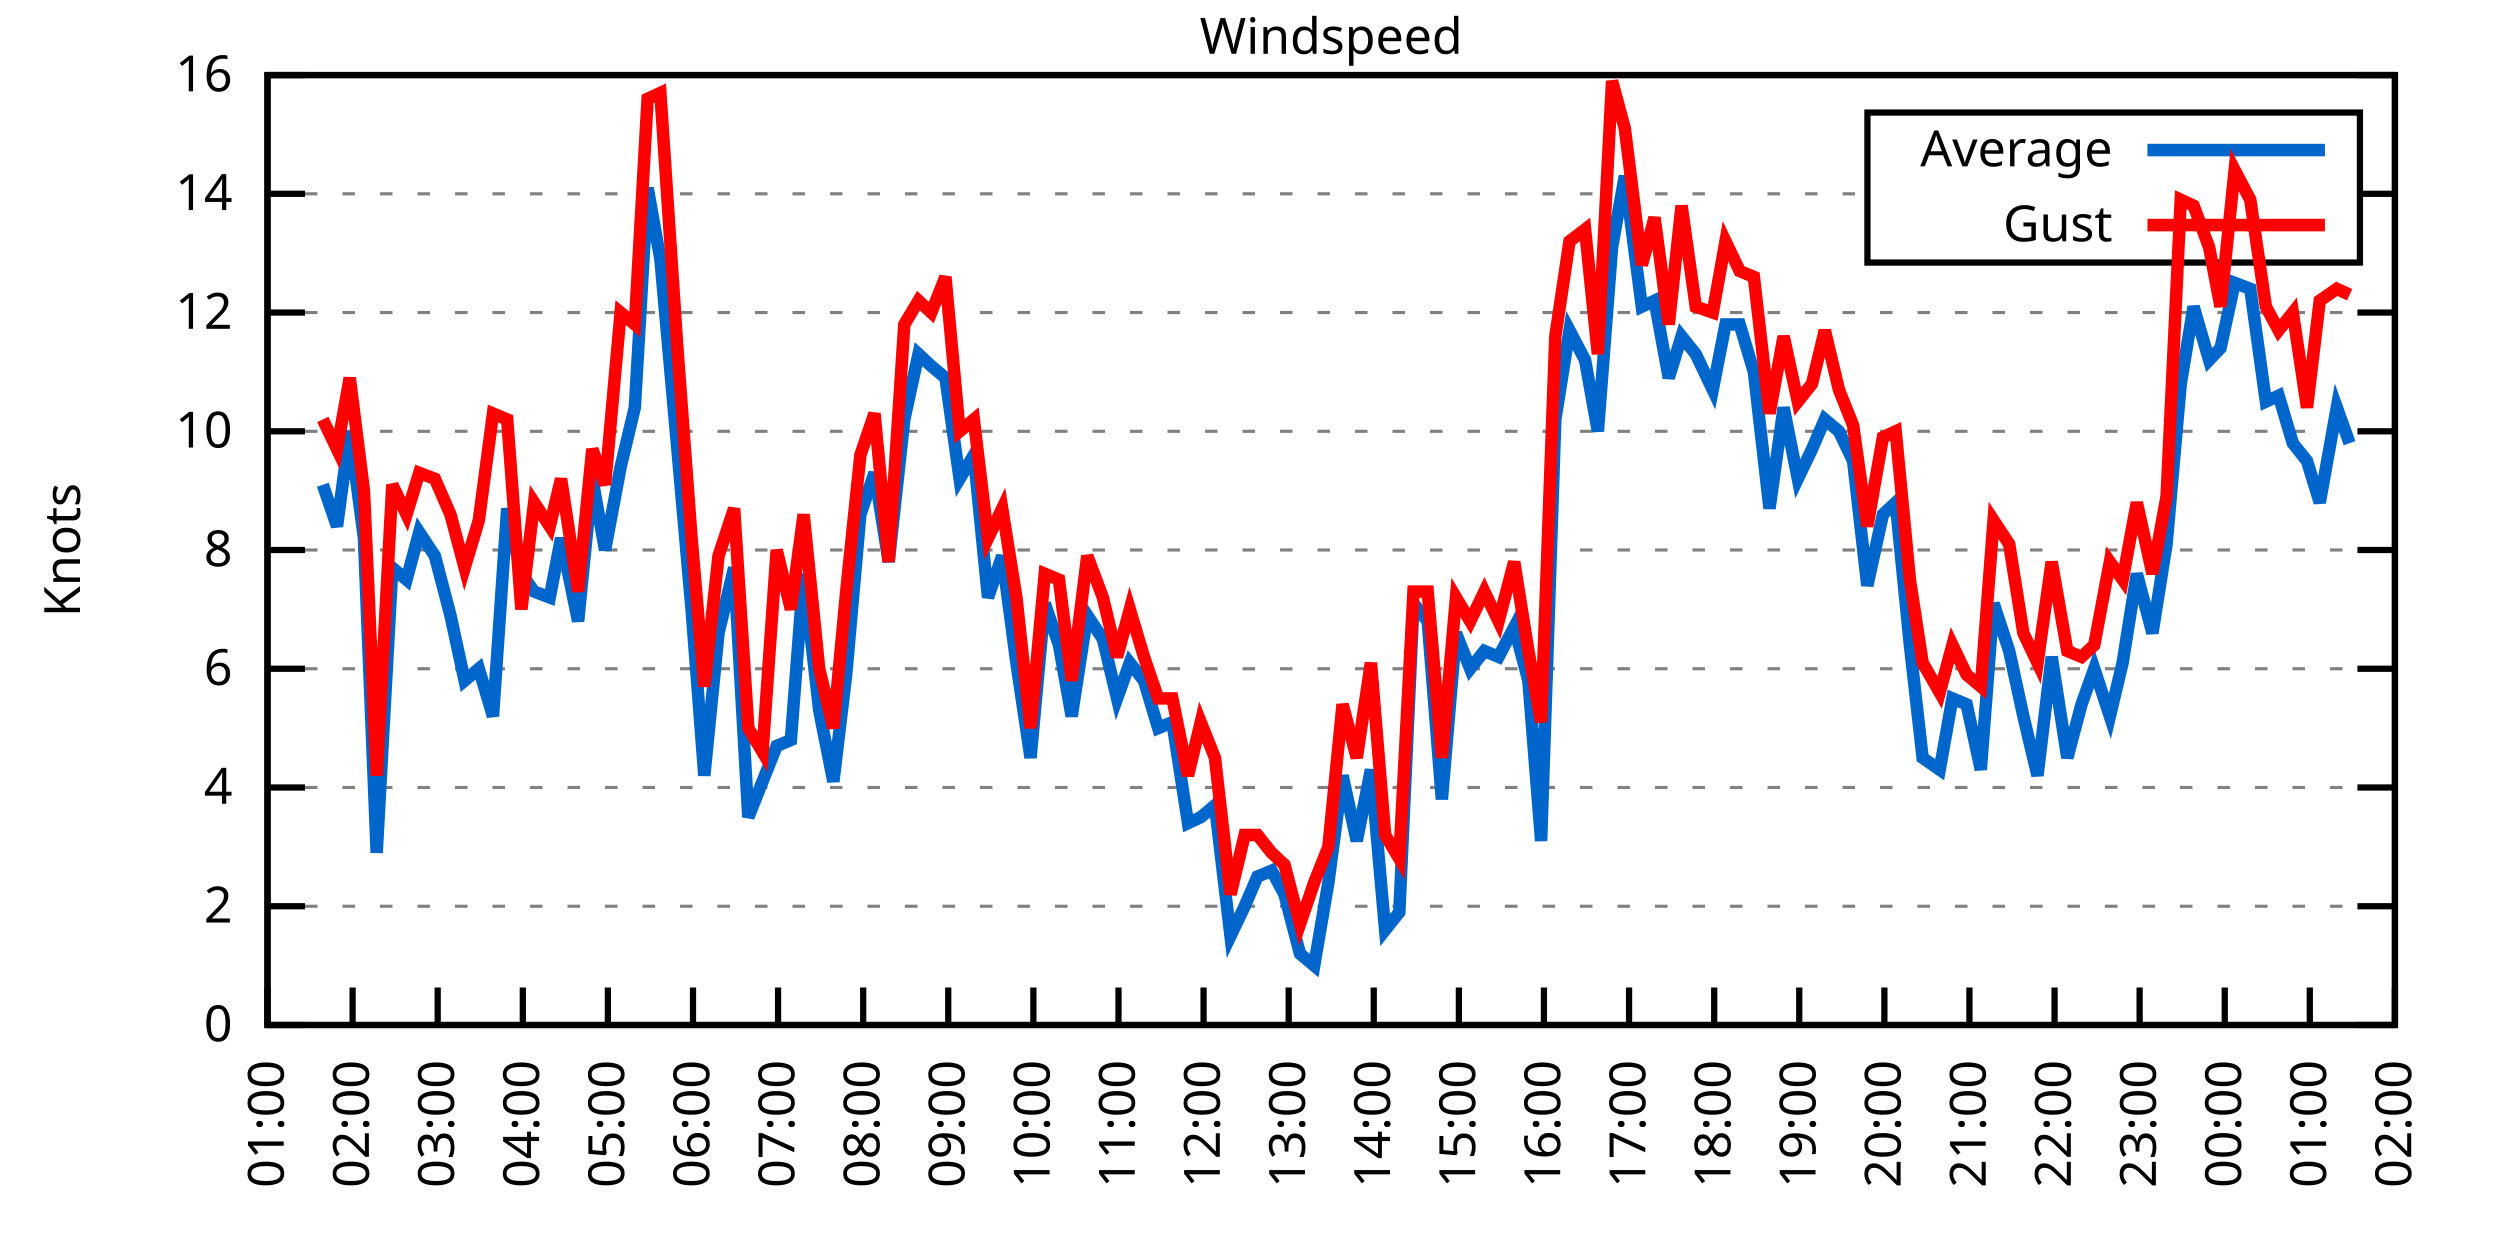
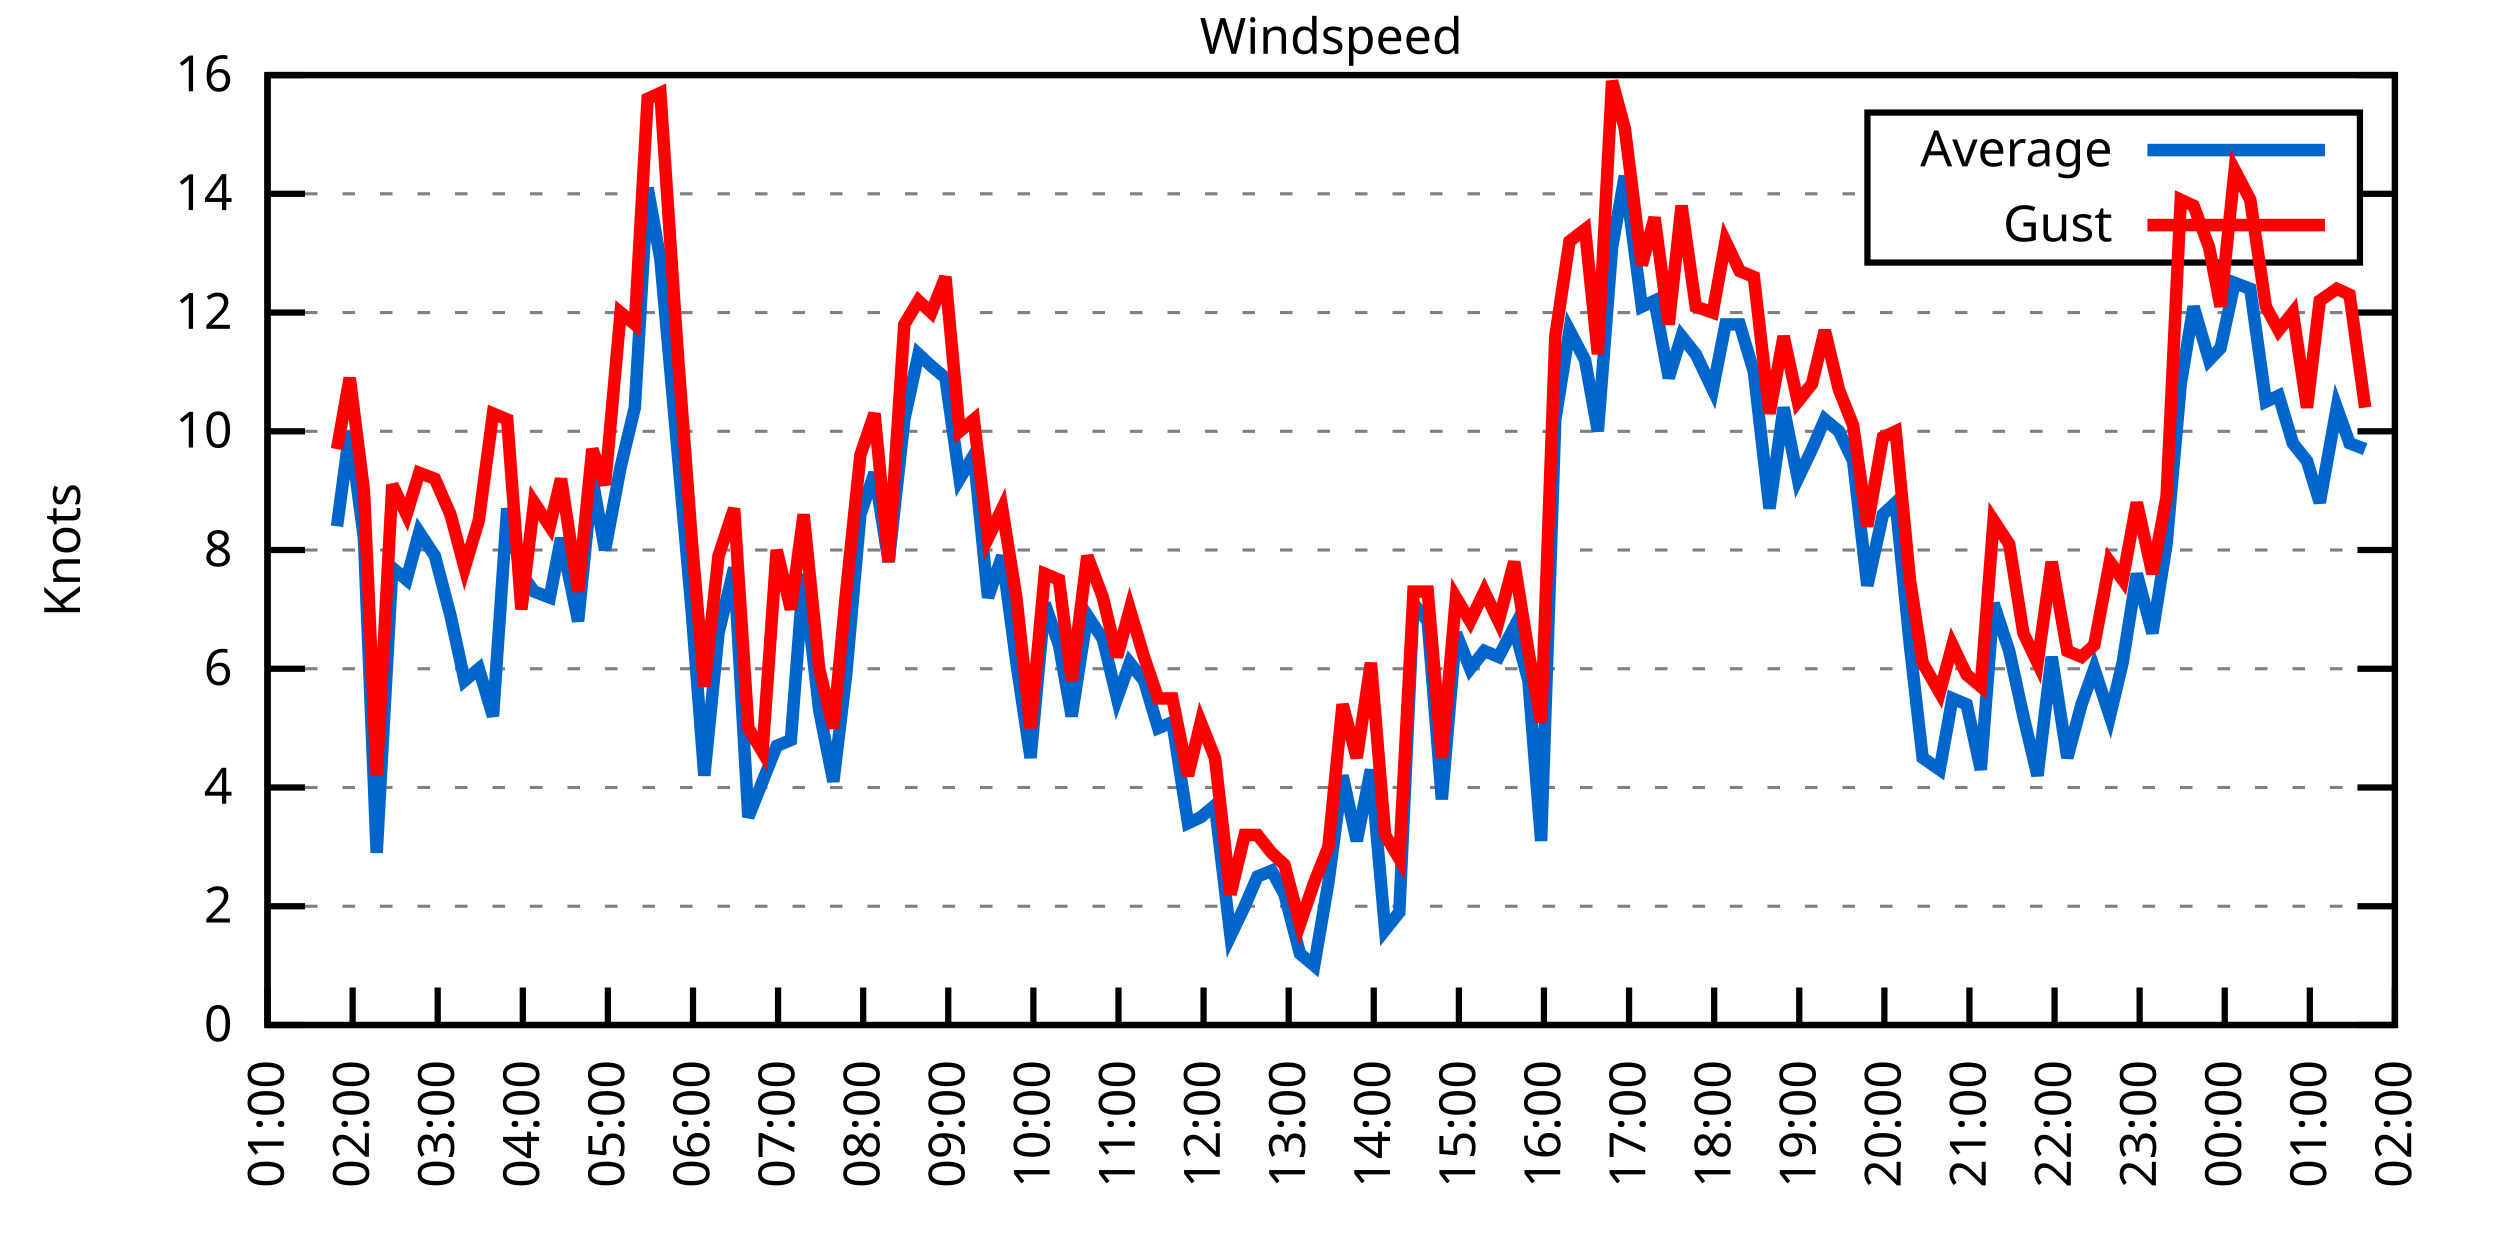
<svg xmlns="http://www.w3.org/2000/svg" xmlns:xlink="http://www.w3.org/1999/xlink" width="400" height="200" viewBox="0 0 400 200">
  <g id="gnuplot_canvas">
    <rect x="0" y="0" width="400" height="200" fill="none" />
    <defs>
      <circle id="gpDot" r="0.5" stroke-width="0.5" stroke="currentColor" />
      <path id="gpPt0" stroke-width="0.333" stroke="currentColor" d="M-1,0 h2 M0,-1 v2" />
      <path id="gpPt1" stroke-width="0.333" stroke="currentColor" d="M-1,-1 L1,1 M1,-1 L-1,1" />
      <path id="gpPt2" stroke-width="0.333" stroke="currentColor" d="M-1,0 L1,0 M0,-1 L0,1 M-1,-1 L1,1 M-1,1 L1,-1" />
      <rect id="gpPt3" stroke-width="0.333" stroke="currentColor" x="-1" y="-1" width="2" height="2" />
      <rect id="gpPt4" stroke-width="0.333" stroke="currentColor" fill="currentColor" x="-1" y="-1" width="2" height="2" />
      <circle id="gpPt5" stroke-width="0.333" stroke="currentColor" cx="0" cy="0" r="1" />
      <use xlink:href="#gpPt5" id="gpPt6" fill="currentColor" stroke="none" />
      <path id="gpPt7" stroke-width="0.333" stroke="currentColor" d="M0,-1.33 L-1.33,0.67 L1.33,0.67 z" />
      <use xlink:href="#gpPt7" id="gpPt8" fill="currentColor" stroke="none" />
      <use xlink:href="#gpPt7" id="gpPt9" stroke="currentColor" transform="rotate(180)" />
      <use xlink:href="#gpPt9" id="gpPt10" fill="currentColor" stroke="none" />
      <use xlink:href="#gpPt3" id="gpPt11" stroke="currentColor" transform="rotate(45)" />
      <use xlink:href="#gpPt11" id="gpPt12" fill="currentColor" stroke="none" />
      <path id="gpPt13" stroke-width="0.333" stroke="currentColor" d="M0,1.330 L1.265,0.411 L0.782,-1.067 L-0.782,-1.076 L-1.265,0.411 z" />
      <use xlink:href="#gpPt13" id="gpPt14" fill="currentColor" stroke="none" />
      <filter id="textbox" filterUnits="objectBoundingBox" x="0" y="0" height="1" width="1">
        <feFlood flood-color="white" flood-opacity="1" result="bgnd" />
        <feComposite in="SourceGraphic" in2="bgnd" operator="atop" />
      </filter>
      <filter id="greybox" filterUnits="objectBoundingBox" x="0" y="0" height="1" width="1">
        <feFlood flood-color="lightgrey" flood-opacity="1" result="grey" />
        <feComposite in="SourceGraphic" in2="grey" operator="atop" />
      </filter>
    </defs>
    <g fill="none" color="white" stroke="currentColor" stroke-width="1.00" stroke-linecap="butt" stroke-linejoin="miter">
</g>
    <g fill="none" color="black" stroke="currentColor" stroke-width="1.00" stroke-linecap="butt" stroke-linejoin="miter">
      <g stroke="none" shape-rendering="crispEdges">
        <polygon fill="rgb(255, 255, 255)" points="42.80,164.00 383.18,164.00 383.18,12.02 42.80,12.02 " />
      </g>
    </g>
    <g fill="none" color="black" stroke="currentColor" stroke-width="1.00" stroke-linecap="butt" stroke-linejoin="miter">
</g>
    <g fill="none" color="black" stroke="black" stroke-width="0.50" stroke-linecap="butt" stroke-linejoin="miter">
</g>
    <g fill="none" color="gray" stroke="currentColor" stroke-width="0.50" stroke-linecap="butt" stroke-linejoin="miter">
      <path stroke="gray" stroke-dasharray="2,4" class="gridline" d="M42.80,164.00 L383.19,164.00  " />
    </g>
    <g fill="none" color="gray" stroke="gray" stroke-width="1.00" stroke-linecap="butt" stroke-linejoin="miter">
</g>
    <g fill="none" color="black" stroke="currentColor" stroke-width="1.00" stroke-linecap="butt" stroke-linejoin="miter">
      <path stroke="black" d="M42.80,164.00 L48.80,164.00 M383.19,164.00 L377.19,164.00  " />
      <g transform="translate(37.20,166.60)" stroke="none" fill="black" font-family="Sans" font-size="8.00" text-anchor="end">
        <text>
          <tspan font-family="Sans"> 0</tspan>
        </text>
      </g>
    </g>
    <g fill="none" color="black" stroke="currentColor" stroke-width="1.00" stroke-linecap="butt" stroke-linejoin="miter">
</g>
    <g fill="none" color="black" stroke="black" stroke-width="0.50" stroke-linecap="butt" stroke-linejoin="miter">
</g>
    <g fill="none" color="gray" stroke="currentColor" stroke-width="0.50" stroke-linecap="butt" stroke-linejoin="miter">
      <path stroke="gray" stroke-dasharray="2,4" class="gridline" d="M42.80,145.00 L383.19,145.00  " />
    </g>
    <g fill="none" color="gray" stroke="gray" stroke-width="1.00" stroke-linecap="butt" stroke-linejoin="miter">
</g>
    <g fill="none" color="black" stroke="currentColor" stroke-width="1.00" stroke-linecap="butt" stroke-linejoin="miter">
      <path stroke="black" d="M42.80,145.00 L48.80,145.00 M383.19,145.00 L377.19,145.00  " />
      <g transform="translate(37.20,147.60)" stroke="none" fill="black" font-family="Sans" font-size="8.00" text-anchor="end">
        <text>
          <tspan font-family="Sans"> 2</tspan>
        </text>
      </g>
    </g>
    <g fill="none" color="black" stroke="currentColor" stroke-width="1.00" stroke-linecap="butt" stroke-linejoin="miter">
</g>
    <g fill="none" color="black" stroke="black" stroke-width="0.50" stroke-linecap="butt" stroke-linejoin="miter">
</g>
    <g fill="none" color="gray" stroke="currentColor" stroke-width="0.50" stroke-linecap="butt" stroke-linejoin="miter">
      <path stroke="gray" stroke-dasharray="2,4" class="gridline" d="M42.80,126.00 L383.19,126.00  " />
    </g>
    <g fill="none" color="gray" stroke="gray" stroke-width="1.00" stroke-linecap="butt" stroke-linejoin="miter">
</g>
    <g fill="none" color="black" stroke="currentColor" stroke-width="1.00" stroke-linecap="butt" stroke-linejoin="miter">
      <path stroke="black" d="M42.80,126.00 L48.80,126.00 M383.19,126.00 L377.19,126.00  " />
      <g transform="translate(37.20,128.60)" stroke="none" fill="black" font-family="Sans" font-size="8.00" text-anchor="end">
        <text>
          <tspan font-family="Sans"> 4</tspan>
        </text>
      </g>
    </g>
    <g fill="none" color="black" stroke="currentColor" stroke-width="1.00" stroke-linecap="butt" stroke-linejoin="miter">
</g>
    <g fill="none" color="black" stroke="black" stroke-width="0.50" stroke-linecap="butt" stroke-linejoin="miter">
</g>
    <g fill="none" color="gray" stroke="currentColor" stroke-width="0.50" stroke-linecap="butt" stroke-linejoin="miter">
      <path stroke="gray" stroke-dasharray="2,4" class="gridline" d="M42.80,107.00 L383.19,107.00  " />
    </g>
    <g fill="none" color="gray" stroke="gray" stroke-width="1.00" stroke-linecap="butt" stroke-linejoin="miter">
</g>
    <g fill="none" color="black" stroke="currentColor" stroke-width="1.00" stroke-linecap="butt" stroke-linejoin="miter">
      <path stroke="black" d="M42.80,107.00 L48.80,107.00 M383.19,107.00 L377.19,107.00  " />
      <g transform="translate(37.20,109.60)" stroke="none" fill="black" font-family="Sans" font-size="8.00" text-anchor="end">
        <text>
          <tspan font-family="Sans"> 6</tspan>
        </text>
      </g>
    </g>
    <g fill="none" color="black" stroke="currentColor" stroke-width="1.00" stroke-linecap="butt" stroke-linejoin="miter">
</g>
    <g fill="none" color="black" stroke="black" stroke-width="0.50" stroke-linecap="butt" stroke-linejoin="miter">
</g>
    <g fill="none" color="gray" stroke="currentColor" stroke-width="0.50" stroke-linecap="butt" stroke-linejoin="miter">
      <path stroke="gray" stroke-dasharray="2,4" class="gridline" d="M42.80,88.00 L383.19,88.00  " />
    </g>
    <g fill="none" color="gray" stroke="gray" stroke-width="1.00" stroke-linecap="butt" stroke-linejoin="miter">
</g>
    <g fill="none" color="black" stroke="currentColor" stroke-width="1.00" stroke-linecap="butt" stroke-linejoin="miter">
      <path stroke="black" d="M42.80,88.00 L48.80,88.00 M383.19,88.00 L377.19,88.00  " />
      <g transform="translate(37.20,90.60)" stroke="none" fill="black" font-family="Sans" font-size="8.00" text-anchor="end">
        <text>
          <tspan font-family="Sans"> 8</tspan>
        </text>
      </g>
    </g>
    <g fill="none" color="black" stroke="currentColor" stroke-width="1.00" stroke-linecap="butt" stroke-linejoin="miter">
</g>
    <g fill="none" color="black" stroke="black" stroke-width="0.50" stroke-linecap="butt" stroke-linejoin="miter">
</g>
    <g fill="none" color="gray" stroke="currentColor" stroke-width="0.50" stroke-linecap="butt" stroke-linejoin="miter">
      <path stroke="gray" stroke-dasharray="2,4" class="gridline" d="M42.80,69.01 L383.19,69.01  " />
    </g>
    <g fill="none" color="gray" stroke="gray" stroke-width="1.00" stroke-linecap="butt" stroke-linejoin="miter">
</g>
    <g fill="none" color="black" stroke="currentColor" stroke-width="1.00" stroke-linecap="butt" stroke-linejoin="miter">
      <path stroke="black" d="M42.80,69.01 L48.80,69.01 M383.19,69.01 L377.19,69.01  " />
      <g transform="translate(37.20,71.61)" stroke="none" fill="black" font-family="Sans" font-size="8.00" text-anchor="end">
        <text>
          <tspan font-family="Sans"> 10</tspan>
        </text>
      </g>
    </g>
    <g fill="none" color="black" stroke="currentColor" stroke-width="1.00" stroke-linecap="butt" stroke-linejoin="miter">
</g>
    <g fill="none" color="black" stroke="black" stroke-width="0.50" stroke-linecap="butt" stroke-linejoin="miter">
</g>
    <g fill="none" color="gray" stroke="currentColor" stroke-width="0.50" stroke-linecap="butt" stroke-linejoin="miter">
      <path stroke="gray" stroke-dasharray="2,4" class="gridline" d="M42.80,50.01 L383.19,50.01  " />
    </g>
    <g fill="none" color="gray" stroke="gray" stroke-width="1.00" stroke-linecap="butt" stroke-linejoin="miter">
</g>
    <g fill="none" color="black" stroke="currentColor" stroke-width="1.00" stroke-linecap="butt" stroke-linejoin="miter">
      <path stroke="black" d="M42.80,50.01 L48.80,50.01 M383.19,50.01 L377.19,50.01  " />
      <g transform="translate(37.20,52.61)" stroke="none" fill="black" font-family="Sans" font-size="8.00" text-anchor="end">
        <text>
          <tspan font-family="Sans"> 12</tspan>
        </text>
      </g>
    </g>
    <g fill="none" color="black" stroke="currentColor" stroke-width="1.00" stroke-linecap="butt" stroke-linejoin="miter">
</g>
    <g fill="none" color="black" stroke="black" stroke-width="0.50" stroke-linecap="butt" stroke-linejoin="miter">
</g>
    <g fill="none" color="gray" stroke="currentColor" stroke-width="0.50" stroke-linecap="butt" stroke-linejoin="miter">
      <path stroke="gray" stroke-dasharray="2,4" class="gridline" d="M42.80,31.01 L298.79,31.01 M377.59,31.01 L383.19,31.01  " />
    </g>
    <g fill="none" color="gray" stroke="gray" stroke-width="1.00" stroke-linecap="butt" stroke-linejoin="miter">
</g>
    <g fill="none" color="black" stroke="currentColor" stroke-width="1.00" stroke-linecap="butt" stroke-linejoin="miter">
      <path stroke="black" d="M42.80,31.01 L48.80,31.01 M383.19,31.01 L377.19,31.01  " />
      <g transform="translate(37.20,33.61)" stroke="none" fill="black" font-family="Sans" font-size="8.00" text-anchor="end">
        <text>
          <tspan font-family="Sans"> 14</tspan>
        </text>
      </g>
    </g>
    <g fill="none" color="black" stroke="currentColor" stroke-width="1.00" stroke-linecap="butt" stroke-linejoin="miter">
</g>
    <g fill="none" color="black" stroke="black" stroke-width="0.50" stroke-linecap="butt" stroke-linejoin="miter">
</g>
    <g fill="none" color="gray" stroke="currentColor" stroke-width="0.50" stroke-linecap="butt" stroke-linejoin="miter">
      <path stroke="gray" stroke-dasharray="2,4" class="gridline" d="M42.80,12.01 L383.19,12.01  " />
    </g>
    <g fill="none" color="gray" stroke="gray" stroke-width="1.00" stroke-linecap="butt" stroke-linejoin="miter">
</g>
    <g fill="none" color="black" stroke="currentColor" stroke-width="1.00" stroke-linecap="butt" stroke-linejoin="miter">
      <path stroke="black" d="M42.80,12.01 L48.80,12.01 M383.19,12.01 L377.19,12.01  " />
      <g transform="translate(37.20,14.61)" stroke="none" fill="black" font-family="Sans" font-size="8.00" text-anchor="end">
        <text>
          <tspan font-family="Sans"> 16</tspan>
        </text>
      </g>
    </g>
    <g fill="none" color="black" stroke="currentColor" stroke-width="1.00" stroke-linecap="butt" stroke-linejoin="miter">
      <path stroke="black" d="M42.80,164.00 L42.80,158.00  " />
      <g transform="translate(45.40,169.60) rotate(270.00)" stroke="none" fill="black" font-family="Sans" font-size="8.00" text-anchor="end">
        <text>
          <tspan font-family="Sans">01:00</tspan>
        </text>
      </g>
    </g>
    <g fill="none" color="black" stroke="currentColor" stroke-width="1.00" stroke-linecap="butt" stroke-linejoin="miter">
      <path stroke="black" d="M56.42,164.00 L56.42,158.00  " />
      <g transform="translate(59.02,169.60) rotate(270.00)" stroke="none" fill="black" font-family="Sans" font-size="8.00" text-anchor="end">
        <text>
          <tspan font-family="Sans">02:00</tspan>
        </text>
      </g>
    </g>
    <g fill="none" color="black" stroke="currentColor" stroke-width="1.00" stroke-linecap="butt" stroke-linejoin="miter">
      <path stroke="black" d="M70.03,164.00 L70.03,158.00  " />
      <g transform="translate(72.63,169.60) rotate(270.00)" stroke="none" fill="black" font-family="Sans" font-size="8.00" text-anchor="end">
        <text>
          <tspan font-family="Sans">03:00</tspan>
        </text>
      </g>
    </g>
    <g fill="none" color="black" stroke="currentColor" stroke-width="1.00" stroke-linecap="butt" stroke-linejoin="miter">
      <path stroke="black" d="M83.65,164.00 L83.65,158.00  " />
      <g transform="translate(86.25,169.60) rotate(270.00)" stroke="none" fill="black" font-family="Sans" font-size="8.00" text-anchor="end">
        <text>
          <tspan font-family="Sans">04:00</tspan>
        </text>
      </g>
    </g>
    <g fill="none" color="black" stroke="currentColor" stroke-width="1.00" stroke-linecap="butt" stroke-linejoin="miter">
      <path stroke="black" d="M97.26,164.00 L97.26,158.00  " />
      <g transform="translate(99.86,169.60) rotate(270.00)" stroke="none" fill="black" font-family="Sans" font-size="8.00" text-anchor="end">
        <text>
          <tspan font-family="Sans">05:00</tspan>
        </text>
      </g>
    </g>
    <g fill="none" color="black" stroke="currentColor" stroke-width="1.00" stroke-linecap="butt" stroke-linejoin="miter">
      <path stroke="black" d="M110.88,164.00 L110.88,158.00  " />
      <g transform="translate(113.48,169.60) rotate(270.00)" stroke="none" fill="black" font-family="Sans" font-size="8.00" text-anchor="end">
        <text>
          <tspan font-family="Sans">06:00</tspan>
        </text>
      </g>
    </g>
    <g fill="none" color="black" stroke="currentColor" stroke-width="1.00" stroke-linecap="butt" stroke-linejoin="miter">
      <path stroke="black" d="M124.49,164.00 L124.49,158.00  " />
      <g transform="translate(127.09,169.60) rotate(270.00)" stroke="none" fill="black" font-family="Sans" font-size="8.00" text-anchor="end">
        <text>
          <tspan font-family="Sans">07:00</tspan>
        </text>
      </g>
    </g>
    <g fill="none" color="black" stroke="currentColor" stroke-width="1.00" stroke-linecap="butt" stroke-linejoin="miter">
      <path stroke="black" d="M138.11,164.00 L138.11,158.00  " />
      <g transform="translate(140.71,169.60) rotate(270.00)" stroke="none" fill="black" font-family="Sans" font-size="8.00" text-anchor="end">
        <text>
          <tspan font-family="Sans">08:00</tspan>
        </text>
      </g>
    </g>
    <g fill="none" color="black" stroke="currentColor" stroke-width="1.00" stroke-linecap="butt" stroke-linejoin="miter">
      <path stroke="black" d="M151.72,164.00 L151.72,158.00  " />
      <g transform="translate(154.32,169.60) rotate(270.00)" stroke="none" fill="black" font-family="Sans" font-size="8.00" text-anchor="end">
        <text>
          <tspan font-family="Sans">09:00</tspan>
        </text>
      </g>
    </g>
    <g fill="none" color="black" stroke="currentColor" stroke-width="1.00" stroke-linecap="butt" stroke-linejoin="miter">
      <path stroke="black" d="M165.34,164.00 L165.34,158.00  " />
      <g transform="translate(167.94,169.60) rotate(270.00)" stroke="none" fill="black" font-family="Sans" font-size="8.00" text-anchor="end">
        <text>
          <tspan font-family="Sans">10:00</tspan>
        </text>
      </g>
    </g>
    <g fill="none" color="black" stroke="currentColor" stroke-width="1.00" stroke-linecap="butt" stroke-linejoin="miter">
      <path stroke="black" d="M178.96,164.00 L178.96,158.00  " />
      <g transform="translate(181.56,169.60) rotate(270.00)" stroke="none" fill="black" font-family="Sans" font-size="8.00" text-anchor="end">
        <text>
          <tspan font-family="Sans">11:00</tspan>
        </text>
      </g>
    </g>
    <g fill="none" color="black" stroke="currentColor" stroke-width="1.00" stroke-linecap="butt" stroke-linejoin="miter">
      <path stroke="black" d="M192.57,164.00 L192.57,158.00  " />
      <g transform="translate(195.17,169.60) rotate(270.00)" stroke="none" fill="black" font-family="Sans" font-size="8.00" text-anchor="end">
        <text>
          <tspan font-family="Sans">12:00</tspan>
        </text>
      </g>
    </g>
    <g fill="none" color="black" stroke="currentColor" stroke-width="1.00" stroke-linecap="butt" stroke-linejoin="miter">
      <path stroke="black" d="M206.19,164.00 L206.19,158.00  " />
      <g transform="translate(208.79,169.60) rotate(270.00)" stroke="none" fill="black" font-family="Sans" font-size="8.00" text-anchor="end">
        <text>
          <tspan font-family="Sans">13:00</tspan>
        </text>
      </g>
    </g>
    <g fill="none" color="black" stroke="currentColor" stroke-width="1.00" stroke-linecap="butt" stroke-linejoin="miter">
      <path stroke="black" d="M219.80,164.00 L219.80,158.00  " />
      <g transform="translate(222.40,169.60) rotate(270.00)" stroke="none" fill="black" font-family="Sans" font-size="8.00" text-anchor="end">
        <text>
          <tspan font-family="Sans">14:00</tspan>
        </text>
      </g>
    </g>
    <g fill="none" color="black" stroke="currentColor" stroke-width="1.00" stroke-linecap="butt" stroke-linejoin="miter">
      <path stroke="black" d="M233.42,164.00 L233.42,158.00  " />
      <g transform="translate(236.02,169.60) rotate(270.00)" stroke="none" fill="black" font-family="Sans" font-size="8.00" text-anchor="end">
        <text>
          <tspan font-family="Sans">15:00</tspan>
        </text>
      </g>
    </g>
    <g fill="none" color="black" stroke="currentColor" stroke-width="1.00" stroke-linecap="butt" stroke-linejoin="miter">
      <path stroke="black" d="M247.03,164.00 L247.03,158.00  " />
      <g transform="translate(249.63,169.60) rotate(270.00)" stroke="none" fill="black" font-family="Sans" font-size="8.00" text-anchor="end">
        <text>
          <tspan font-family="Sans">16:00</tspan>
        </text>
      </g>
    </g>
    <g fill="none" color="black" stroke="currentColor" stroke-width="1.00" stroke-linecap="butt" stroke-linejoin="miter">
      <path stroke="black" d="M260.65,164.00 L260.65,158.00  " />
      <g transform="translate(263.25,169.60) rotate(270.00)" stroke="none" fill="black" font-family="Sans" font-size="8.00" text-anchor="end">
        <text>
          <tspan font-family="Sans">17:00</tspan>
        </text>
      </g>
    </g>
    <g fill="none" color="black" stroke="currentColor" stroke-width="1.00" stroke-linecap="butt" stroke-linejoin="miter">
      <path stroke="black" d="M274.27,164.00 L274.27,158.00  " />
      <g transform="translate(276.87,169.60) rotate(270.00)" stroke="none" fill="black" font-family="Sans" font-size="8.00" text-anchor="end">
        <text>
          <tspan font-family="Sans">18:00</tspan>
        </text>
      </g>
    </g>
    <g fill="none" color="black" stroke="currentColor" stroke-width="1.00" stroke-linecap="butt" stroke-linejoin="miter">
      <path stroke="black" d="M287.88,164.00 L287.88,158.00  " />
      <g transform="translate(290.48,169.60) rotate(270.00)" stroke="none" fill="black" font-family="Sans" font-size="8.00" text-anchor="end">
        <text>
          <tspan font-family="Sans">19:00</tspan>
        </text>
      </g>
    </g>
    <g fill="none" color="black" stroke="currentColor" stroke-width="1.00" stroke-linecap="butt" stroke-linejoin="miter">
      <path stroke="black" d="M301.50,164.00 L301.50,158.00  " />
      <g transform="translate(304.10,169.60) rotate(270.00)" stroke="none" fill="black" font-family="Sans" font-size="8.00" text-anchor="end">
        <text>
          <tspan font-family="Sans">20:00</tspan>
        </text>
      </g>
    </g>
    <g fill="none" color="black" stroke="currentColor" stroke-width="1.00" stroke-linecap="butt" stroke-linejoin="miter">
      <path stroke="black" d="M315.11,164.00 L315.11,158.00  " />
      <g transform="translate(317.71,169.60) rotate(270.00)" stroke="none" fill="black" font-family="Sans" font-size="8.00" text-anchor="end">
        <text>
          <tspan font-family="Sans">21:00</tspan>
        </text>
      </g>
    </g>
    <g fill="none" color="black" stroke="currentColor" stroke-width="1.00" stroke-linecap="butt" stroke-linejoin="miter">
      <path stroke="black" d="M328.73,164.00 L328.73,158.00  " />
      <g transform="translate(331.33,169.60) rotate(270.00)" stroke="none" fill="black" font-family="Sans" font-size="8.00" text-anchor="end">
        <text>
          <tspan font-family="Sans">22:00</tspan>
        </text>
      </g>
    </g>
    <g fill="none" color="black" stroke="currentColor" stroke-width="1.00" stroke-linecap="butt" stroke-linejoin="miter">
      <path stroke="black" d="M342.34,164.00 L342.34,158.00  " />
      <g transform="translate(344.94,169.60) rotate(270.00)" stroke="none" fill="black" font-family="Sans" font-size="8.00" text-anchor="end">
        <text>
          <tspan font-family="Sans">23:00</tspan>
        </text>
      </g>
    </g>
    <g fill="none" color="black" stroke="currentColor" stroke-width="1.00" stroke-linecap="butt" stroke-linejoin="miter">
      <path stroke="black" d="M355.96,164.00 L355.96,158.00  " />
      <g transform="translate(358.56,169.60) rotate(270.00)" stroke="none" fill="black" font-family="Sans" font-size="8.00" text-anchor="end">
        <text>
          <tspan font-family="Sans">00:00</tspan>
        </text>
      </g>
    </g>
    <g fill="none" color="black" stroke="currentColor" stroke-width="1.00" stroke-linecap="butt" stroke-linejoin="miter">
      <path stroke="black" d="M369.57,164.00 L369.57,158.00  " />
      <g transform="translate(372.17,169.60) rotate(270.00)" stroke="none" fill="black" font-family="Sans" font-size="8.00" text-anchor="end">
        <text>
          <tspan font-family="Sans">01:00</tspan>
        </text>
      </g>
    </g>
    <g fill="none" color="black" stroke="currentColor" stroke-width="1.00" stroke-linecap="butt" stroke-linejoin="miter">
      <path stroke="black" d="M383.19,164.00 L383.19,158.00  " />
      <g transform="translate(385.79,169.60) rotate(270.00)" stroke="none" fill="black" font-family="Sans" font-size="8.00" text-anchor="end">
        <text>
          <tspan font-family="Sans">02:00</tspan>
        </text>
      </g>
    </g>
    <g fill="none" color="black" stroke="currentColor" stroke-width="1.00" stroke-linecap="butt" stroke-linejoin="miter">
</g>
    <g fill="none" color="black" stroke="currentColor" stroke-width="1.00" stroke-linecap="butt" stroke-linejoin="miter">
      <path stroke="black" d="M42.80,12.01 L42.80,164.00 L383.19,164.00 L383.19,12.01 L42.80,12.01 Z  " />
    </g>
    <g fill="none" color="black" stroke="currentColor" stroke-width="1.00" stroke-linecap="butt" stroke-linejoin="miter">
</g>
    <g fill="none" color="black" stroke="currentColor" stroke-width="1.00" stroke-linecap="butt" stroke-linejoin="miter">
      <path stroke="black" d="M298.79,42.01 L298.79,18.01 L377.59,18.01 L377.59,42.01 L298.79,42.01 Z  " />
    </g>
    <g id="Windspeed_plot_1">
      <g fill="none" color="white" stroke="black" stroke-width="2.00" stroke-linecap="butt" stroke-linejoin="miter">
</g>
      <g fill="none" color="black" stroke="currentColor" stroke-width="2.00" stroke-linecap="butt" stroke-linejoin="miter">
        <g transform="translate(337.99,26.61)" stroke="none" fill="black" font-family="Sans" font-size="8.00" text-anchor="end">
          <text>
            <tspan font-family="Sans">Average</tspan>
          </text>
        </g>
      </g>
      <g fill="none" color="black" stroke="currentColor" stroke-width="2.00" stroke-linecap="butt" stroke-linejoin="miter">
-         <path stroke="rgb(  0, 102, 204)" d="M343.59,24.01 L371.99,24.01 M51.65,77.56 L53.92,84.21 L55.96,69.01 L58.23,86.11 L60.27,136.45 L62.77,90.85   L65.04,92.75 L67.08,85.16 L69.58,88.95 L72.07,98.45 L74.34,108.90 L76.61,107.00 L78.88,114.60 L81.15,81.36   L83.42,91.80 L85.46,94.65 L87.96,95.60 L89.77,86.11 L92.50,99.40 L94.77,76.61 L96.81,88.00 L99.30,74.71   L101.57,65.21 L103.62,30.06 L105.66,41.46 L108.38,71.86 L110.65,97.50 L112.69,124.10 L114.96,101.30 L117.46,90.85   L119.73,130.75 L122.00,125.05 L124.27,119.35 L126.54,118.40 L128.58,91.80 L131.07,113.65 L133.34,125.05 L135.39,107.95   L137.66,82.31 L139.92,75.66 L142.19,89.90 L144.69,67.11 L146.96,56.66 L149.00,58.56 L151.27,60.46 L153.54,76.61   L155.81,72.81 L158.08,95.60 L160.35,88.95 L162.62,106.05 L164.89,121.25 L167.16,96.55 L169.43,103.20 L171.47,114.60   L173.96,98.45 L176.46,102.25 L178.73,111.75 L180.77,106.05 L183.04,108.90 L185.31,116.50 L187.58,115.55 L190.08,131.70   L192.12,130.75 L194.39,128.85 L196.88,149.75 L199.15,145.00 L201.19,140.25 L203.46,139.30 L205.51,143.10 L208.00,152.60   L210.27,154.50 L212.54,141.20 L214.81,124.10 L217.08,134.55 L219.35,123.15 L221.62,148.80 L223.89,145.95 L226.16,96.55   L228.43,99.40 L230.70,127.90 L232.96,101.30 L235.23,107.00 L237.50,104.15 L239.77,105.10 L242.27,100.35 L244.54,108.90   L246.58,134.55 L248.85,67.11 L251.12,52.86 L253.61,57.61 L255.66,69.01 L257.93,39.56 L259.97,28.16 L262.69,49.06   L264.73,48.11 L267.00,60.46 L269.05,53.81 L271.32,56.66 L274.04,62.36 L276.08,51.91 L278.35,51.91 L280.62,59.51   L283.12,81.36 L285.38,65.21 L287.65,76.61 L289.92,71.86 L291.97,67.11 L294.23,69.01 L296.50,73.76 L298.77,93.70   L301.27,82.31 L303.31,80.41 L305.58,103.20 L307.62,121.25 L310.35,123.15 L312.39,111.75 L314.66,112.70 L316.93,123.15   L318.97,96.55 L321.47,104.15 L323.74,114.60 L326.00,124.10 L328.27,105.10 L330.77,121.25 L333.04,112.70 L335.08,107.00   L337.58,114.60 L339.62,106.05 L341.89,91.80 L344.39,101.30 L346.65,87.06 L348.92,61.41 L350.97,49.06 L353.46,57.61   L355.28,55.71 L357.55,45.26 L360.04,46.21 L362.54,64.26 L364.58,63.31 L366.85,70.91 L369.12,73.76 L371.16,80.41   L373.89,65.21 L375.93,70.91  " />
+         <path stroke="rgb(  0, 102, 204)" d="M343.59,24.01 L371.99,24.01 M53.92,84.21 L55.96,69.01 L58.23,86.11 L60.27,136.45 L62.77,90.85 L65.04,92.75   L67.08,85.16 L69.58,88.95 L72.07,98.45 L74.34,108.90 L76.61,107.00 L78.88,114.60 L81.15,81.36 L83.42,91.80   L85.46,94.65 L87.96,95.60 L89.77,86.11 L92.50,99.40 L94.77,76.61 L96.81,88.00 L99.30,74.71 L101.57,65.21   L103.62,30.06 L105.66,41.46 L108.38,71.86 L110.65,97.50 L112.69,124.10 L114.96,101.30 L117.46,90.85 L119.73,130.75   L122.00,125.05 L124.27,119.35 L126.54,118.40 L128.58,91.80 L131.07,113.65 L133.34,125.05 L135.39,107.95 L137.66,82.31   L139.92,75.66 L142.19,89.90 L144.69,67.11 L146.96,56.66 L149.00,58.56 L151.27,60.46 L153.54,76.61 L155.81,72.81   L158.08,95.60 L160.35,88.95 L162.62,106.05 L164.89,121.25 L167.16,96.55 L169.43,103.20 L171.47,114.60 L173.96,98.45   L176.46,102.25 L178.73,111.75 L180.77,106.05 L183.04,108.90 L185.31,116.50 L187.58,115.55 L190.08,131.70 L192.12,130.75   L194.39,128.85 L196.88,149.75 L199.15,145.00 L201.19,140.25 L203.46,139.30 L205.51,143.10 L208.00,152.60 L210.27,154.50   L212.54,141.20 L214.81,124.10 L217.08,134.55 L219.35,123.15 L221.62,148.80 L223.89,145.95 L226.16,96.55 L228.43,99.40   L230.70,127.90 L232.96,101.30 L235.23,107.00 L237.50,104.15 L239.77,105.10 L242.27,100.35 L244.54,108.90 L246.58,134.55   L248.85,67.11 L251.12,52.86 L253.61,57.61 L255.66,69.01 L257.93,39.56 L259.97,28.16 L262.69,49.06 L264.73,48.11   L267.00,60.46 L269.05,53.81 L271.32,56.66 L274.04,62.36 L276.08,51.91 L278.35,51.91 L280.62,59.51 L283.12,81.36   L285.38,65.21 L287.65,76.61 L289.92,71.86 L291.97,67.11 L294.23,69.01 L296.50,73.76 L298.77,93.70 L301.27,82.31   L303.31,80.41 L305.58,103.20 L307.62,121.25 L310.35,123.15 L312.39,111.75 L314.66,112.70 L316.93,123.15 L318.97,96.55   L321.47,104.15 L323.74,114.60 L326.00,124.10 L328.27,105.10 L330.77,121.25 L333.04,112.70 L335.08,107.00 L337.58,114.60   L339.62,106.05 L341.89,91.80 L344.39,101.30 L346.65,87.06 L348.92,61.41 L350.97,49.06 L353.46,57.61 L355.28,55.71   L357.55,45.26 L360.04,46.21 L362.54,64.26 L364.58,63.31 L366.85,70.91 L369.12,73.76 L371.16,80.41 L373.89,65.21   L375.93,70.91 L378.42,71.86  " />
      </g>
    </g>
    <g id="Windspeed_plot_2">
      <g fill="none" color="black" stroke="currentColor" stroke-width="2.00" stroke-linecap="butt" stroke-linejoin="miter">
        <g transform="translate(337.99,38.61)" stroke="none" fill="black" font-family="Sans" font-size="8.00" text-anchor="end">
          <text>
            <tspan font-family="Sans">Gust</tspan>
          </text>
        </g>
      </g>
      <g fill="none" color="black" stroke="currentColor" stroke-width="2.00" stroke-linecap="butt" stroke-linejoin="miter">
-         <path stroke="rgb(255,   0,   0)" d="M343.59,36.01 L371.99,36.01 M51.65,67.11 L53.92,71.86 L55.96,60.46 L58.23,78.51 L60.27,124.10 L62.77,77.56   L65.04,82.31 L67.08,75.66 L69.58,76.61 L72.07,82.31 L74.34,90.85 L76.61,83.26 L78.88,66.16 L81.15,67.11   L83.42,97.50 L85.46,80.41 L87.96,84.21 L89.77,76.61 L92.50,94.65 L94.77,71.86 L96.81,77.56 L99.30,50.01   L101.57,51.91 L103.62,15.81 L105.66,14.86 L108.38,55.71 L110.65,86.11 L112.69,109.85 L114.96,88.95 L117.46,81.36   L119.73,116.50 L122.00,120.30 L124.27,88.00 L126.54,97.50 L128.58,82.31 L131.07,107.00 L133.34,116.50 L135.39,94.65   L137.66,72.81 L139.92,66.16 L142.19,89.90 L144.69,51.91 L146.96,48.11 L149.00,50.01 L151.27,44.31 L153.54,69.01   L155.81,67.11 L158.08,86.11 L160.35,81.36 L162.62,95.60 L164.89,116.50 L167.16,91.80 L169.43,92.75 L171.47,108.90   L173.96,88.95 L176.46,95.60 L178.73,105.10 L180.77,97.50 L183.04,105.10 L185.31,111.75 L187.58,111.75 L190.08,124.10   L192.12,115.55 L194.39,121.25 L196.88,143.10 L199.15,133.60 L201.19,133.60 L203.46,136.45 L205.51,138.35 L208.00,147.85   L210.27,141.20 L212.54,135.50 L214.81,112.70 L217.08,121.25 L219.35,106.05 L221.62,133.60 L223.89,137.40 L226.16,94.65   L228.43,94.65 L230.70,121.25 L232.96,95.60 L235.23,99.40 L237.50,94.65 L239.77,99.40 L242.27,89.90 L244.54,104.15   L246.58,115.55 L248.85,53.81 L251.12,38.61 L253.61,36.71 L255.66,56.66 L257.93,12.96 L259.97,20.56 L262.69,42.41   L264.73,34.81 L267.00,51.91 L269.05,32.91 L271.32,49.06 L274.04,50.01 L276.08,38.61 L278.35,43.36 L280.62,44.31   L283.12,66.16 L285.38,53.81 L287.65,64.26 L289.92,61.41 L291.97,52.86 L294.23,62.36 L296.50,68.06 L298.77,84.21   L301.27,69.96 L303.31,69.01 L305.58,92.75 L307.62,106.05 L310.35,110.80 L312.39,103.20 L314.66,107.95 L316.93,109.85   L318.97,83.26 L321.47,87.06 L323.74,101.30 L326.00,106.05 L328.27,89.90 L330.77,104.15 L333.04,105.10 L335.08,103.20   L337.58,89.90 L339.62,92.75 L341.89,80.41 L344.39,91.80 L346.65,79.46 L348.92,31.96 L350.97,32.91 L353.46,39.56   L355.28,49.06 L357.55,27.21 L360.04,31.96 L362.54,49.06 L364.58,52.86 L366.85,50.01 L369.12,65.21 L371.16,48.11   L373.89,46.21 L375.93,47.16  " />
+         <path stroke="rgb(255,   0,   0)" d="M343.59,36.01 L371.99,36.01 M53.92,71.86 L55.96,60.46 L58.23,78.51 L60.27,124.10 L62.77,77.56 L65.04,82.31   L67.08,75.66 L69.58,76.61 L72.07,82.31 L74.34,90.85 L76.61,83.26 L78.88,66.16 L81.15,67.11 L83.42,97.50   L85.46,80.41 L87.96,84.21 L89.77,76.61 L92.50,94.65 L94.77,71.86 L96.81,77.56 L99.30,50.01 L101.57,51.91   L103.62,15.81 L105.66,14.86 L108.38,55.71 L110.65,86.11 L112.69,109.85 L114.96,88.95 L117.46,81.36 L119.73,116.50   L122.00,120.30 L124.27,88.00 L126.54,97.50 L128.58,82.31 L131.07,107.00 L133.34,116.50 L135.39,94.65 L137.66,72.81   L139.92,66.16 L142.19,89.90 L144.69,51.91 L146.96,48.11 L149.00,50.01 L151.27,44.31 L153.54,69.01 L155.81,67.11   L158.08,86.11 L160.35,81.36 L162.62,95.60 L164.89,116.50 L167.16,91.80 L169.43,92.75 L171.47,108.90 L173.96,88.95   L176.46,95.60 L178.73,105.10 L180.77,97.50 L183.04,105.10 L185.31,111.75 L187.58,111.75 L190.08,124.10 L192.12,115.55   L194.39,121.25 L196.88,143.10 L199.15,133.60 L201.19,133.60 L203.46,136.45 L205.51,138.35 L208.00,147.85 L210.27,141.20   L212.54,135.50 L214.81,112.70 L217.08,121.25 L219.35,106.05 L221.62,133.60 L223.89,137.40 L226.16,94.65 L228.43,94.65   L230.70,121.25 L232.96,95.60 L235.23,99.40 L237.50,94.65 L239.77,99.40 L242.27,89.90 L244.54,104.15 L246.58,115.55   L248.85,53.81 L251.12,38.61 L253.61,36.71 L255.66,56.66 L257.93,12.96 L259.97,20.56 L262.69,42.41 L264.73,34.81   L267.00,51.91 L269.05,32.91 L271.32,49.06 L274.04,50.01 L276.08,38.61 L278.35,43.36 L280.62,44.31 L283.12,66.16   L285.38,53.81 L287.65,64.26 L289.92,61.41 L291.97,52.86 L294.23,62.36 L296.50,68.06 L298.77,84.21 L301.27,69.96   L303.31,69.01 L305.58,92.75 L307.62,106.05 L310.35,110.80 L312.39,103.20 L314.66,107.95 L316.93,109.85 L318.97,83.26   L321.47,87.06 L323.74,101.30 L326.00,106.05 L328.27,89.90 L330.77,104.15 L333.04,105.10 L335.08,103.20 L337.58,89.90   L339.62,92.75 L341.89,80.41 L344.39,91.80 L346.65,79.46 L348.92,31.96 L350.97,32.91 L353.46,39.56 L355.28,49.06   L357.55,27.21 L360.04,31.96 L362.54,49.06 L364.58,52.86 L366.85,50.01 L369.12,65.21 L371.16,48.11 L373.89,46.21   L375.93,47.16 L378.42,65.21  " />
      </g>
    </g>
    <g fill="none" color="black" stroke="currentColor" stroke-width="2.00" stroke-linecap="butt" stroke-linejoin="miter">
</g>
    <g fill="none" color="black" stroke="black" stroke-width="1.00" stroke-linecap="butt" stroke-linejoin="miter">
</g>
    <g fill="none" color="black" stroke="currentColor" stroke-width="1.00" stroke-linecap="butt" stroke-linejoin="miter">
      <path stroke="black" d="M42.80,12.01 L42.80,164.00 L383.19,164.00 L383.19,12.01 L42.80,12.01 Z  " />
      <g transform="translate(12.80,88.01) rotate(270.00)" stroke="none" fill="black" font-family="Sans" font-size="8.00" text-anchor="middle">
        <text>
          <tspan font-family="Sans">Knots</tspan>
        </text>
      </g>
    </g>
    <g fill="none" color="black" stroke="currentColor" stroke-width="1.00" stroke-linecap="butt" stroke-linejoin="miter">
</g>
    <g fill="none" color="black" stroke="currentColor" stroke-width="1.00" stroke-linecap="butt" stroke-linejoin="miter">
      <g transform="translate(212.99,8.61)" stroke="none" fill="black" font-family="Sans" font-size="8.00" text-anchor="middle">
        <text>
          <tspan font-family="Sans">Windspeed</tspan>
        </text>
      </g>
    </g>
    <g fill="none" color="black" stroke="currentColor" stroke-width="1.00" stroke-linecap="butt" stroke-linejoin="miter">
</g>
  </g>
</svg>
